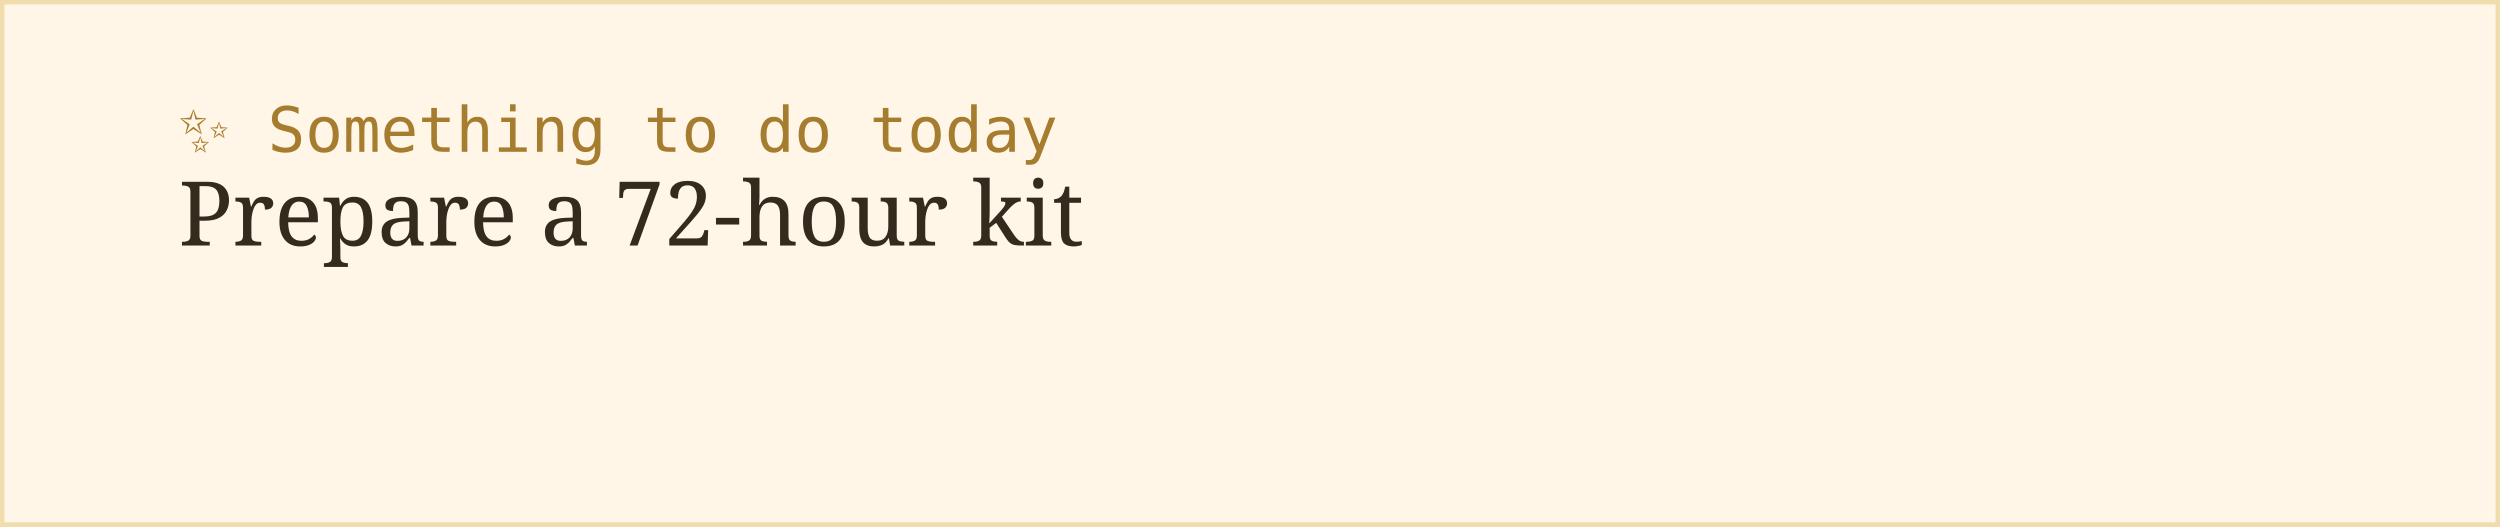
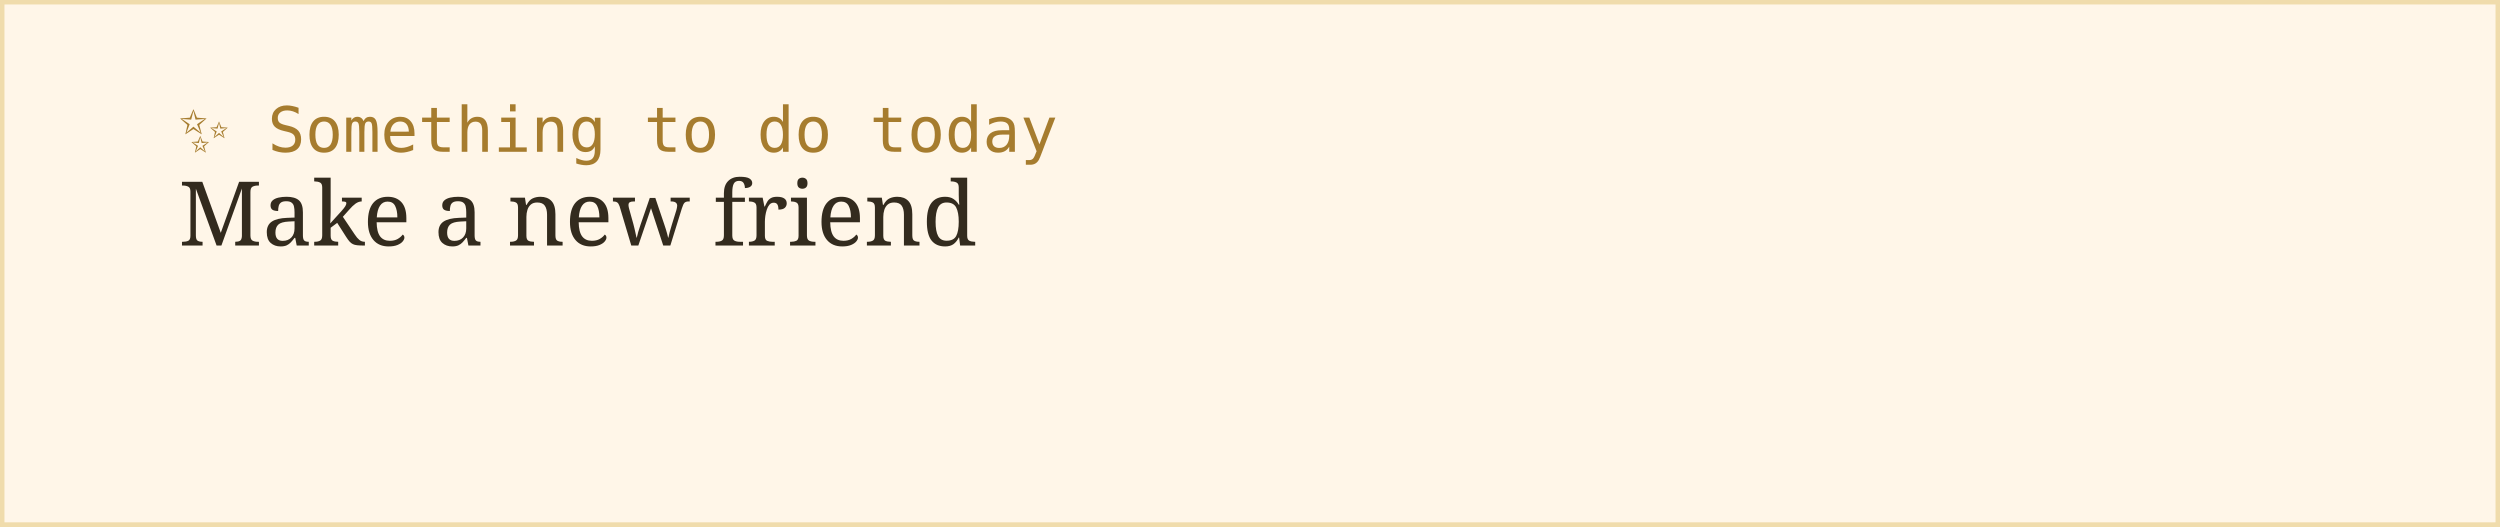
<svg xmlns="http://www.w3.org/2000/svg" width="560" height="118">
  <rect width="100%" height="100%" fill="#fff6e8" stroke="#f0dcac" stroke-width="2" />
  <text x="40" y="34" font-family="monospace" font-size="14" fill="#a67c2e">✨ Something to do today</text>
-   <text x="40" y="55" font-family="Georgia, serif" font-size="20" fill="#332b1e">Prepare a 72-hour kit</text>
+   <text x="40" y="55" font-family="Georgia, serif" font-size="20" fill="#332b1e">Make a new friend</text>
</svg>
